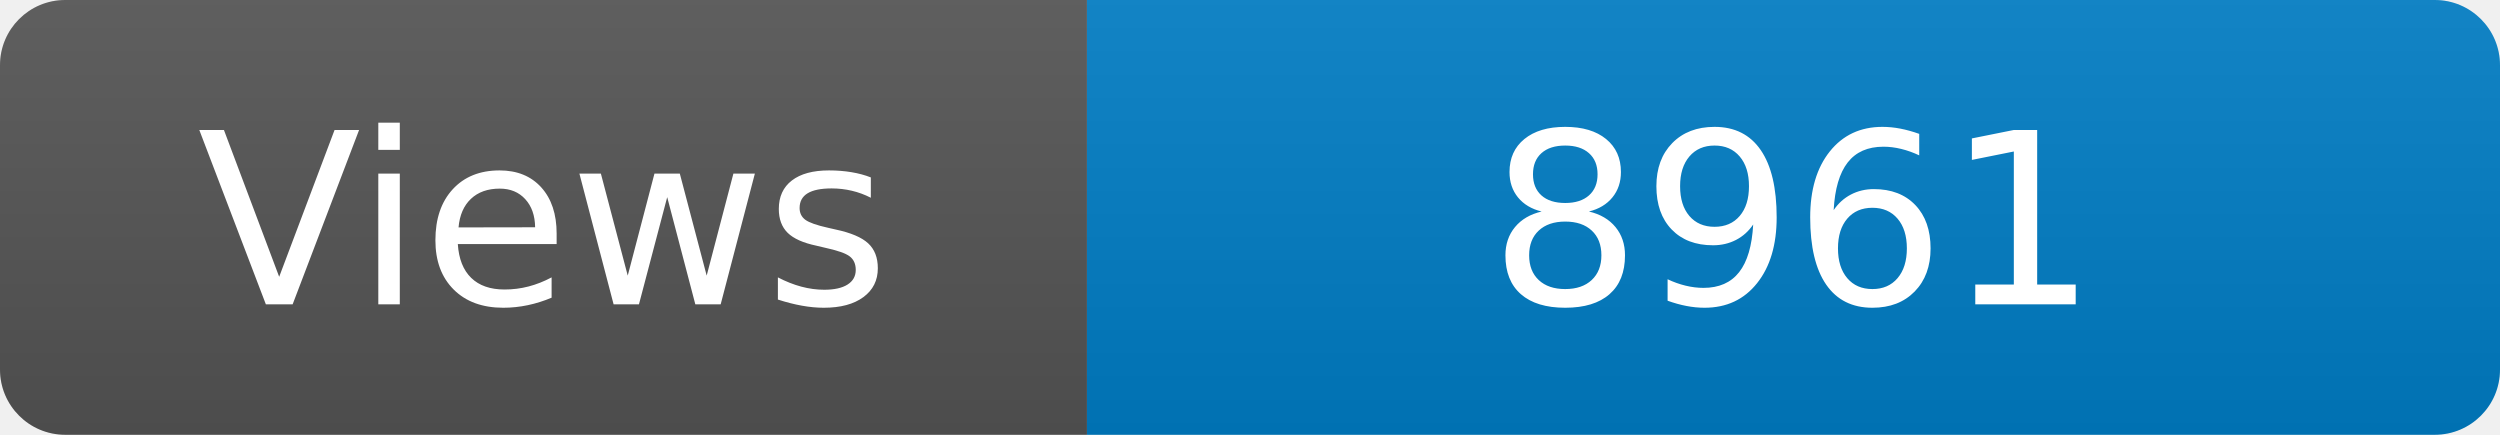
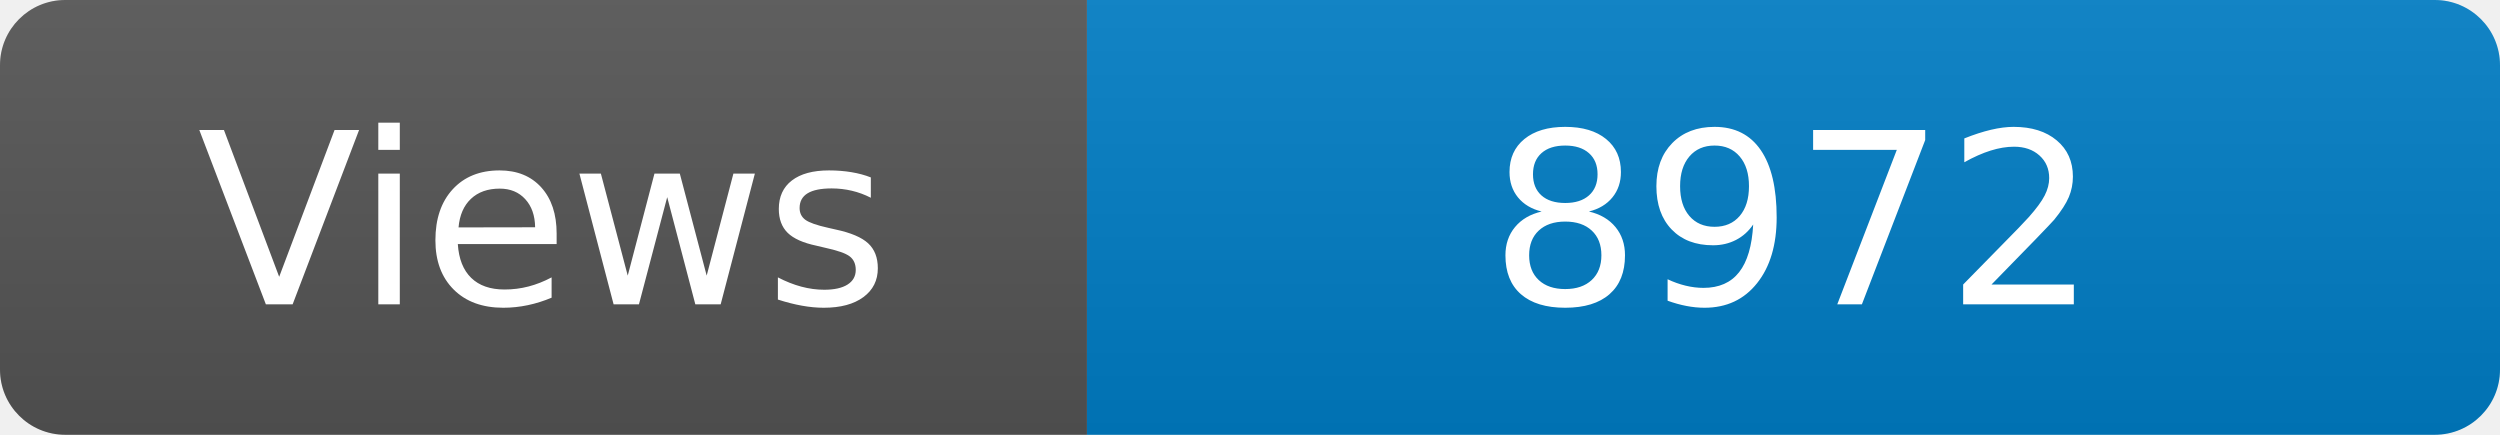
<svg xmlns="http://www.w3.org/2000/svg" width="115" height="20" role="img" aria-label="Maintained?: yes">
  <linearGradient id="s" x2="0" y2="100%">
    <stop offset="0" stop-color="#bbb" stop-opacity=".1" />
    <stop offset="1" stop-opacity=".1" />
  </linearGradient>
  <clipPath id="r">
    <rect width="115" height="20" rx="3" fill="#fff" />
  </clipPath>
  <g clip-path="url(#r)">
    <rect width="50" height="20" fill="#555" />
    <rect x="50" width="160" height="20" fill="#007ec6" />
    <rect width="115" height="20" fill="url(#s)" />
  </g>
  <g fill="#fff" text-anchor="middle" font-family="Verdana,Geneva,DejaVu Sans,sans-serif" font-size="110">
    <text x="250" y="140" transform="scale(.1)" fill="#fff">Views</text>
-     <text x="825" y="140" transform="scale(.1)" fill="#fff">8961</text>
+     <text x="825" y="140" transform="scale(.1)" fill="#fff">8972</text>
  </g>
</svg>
